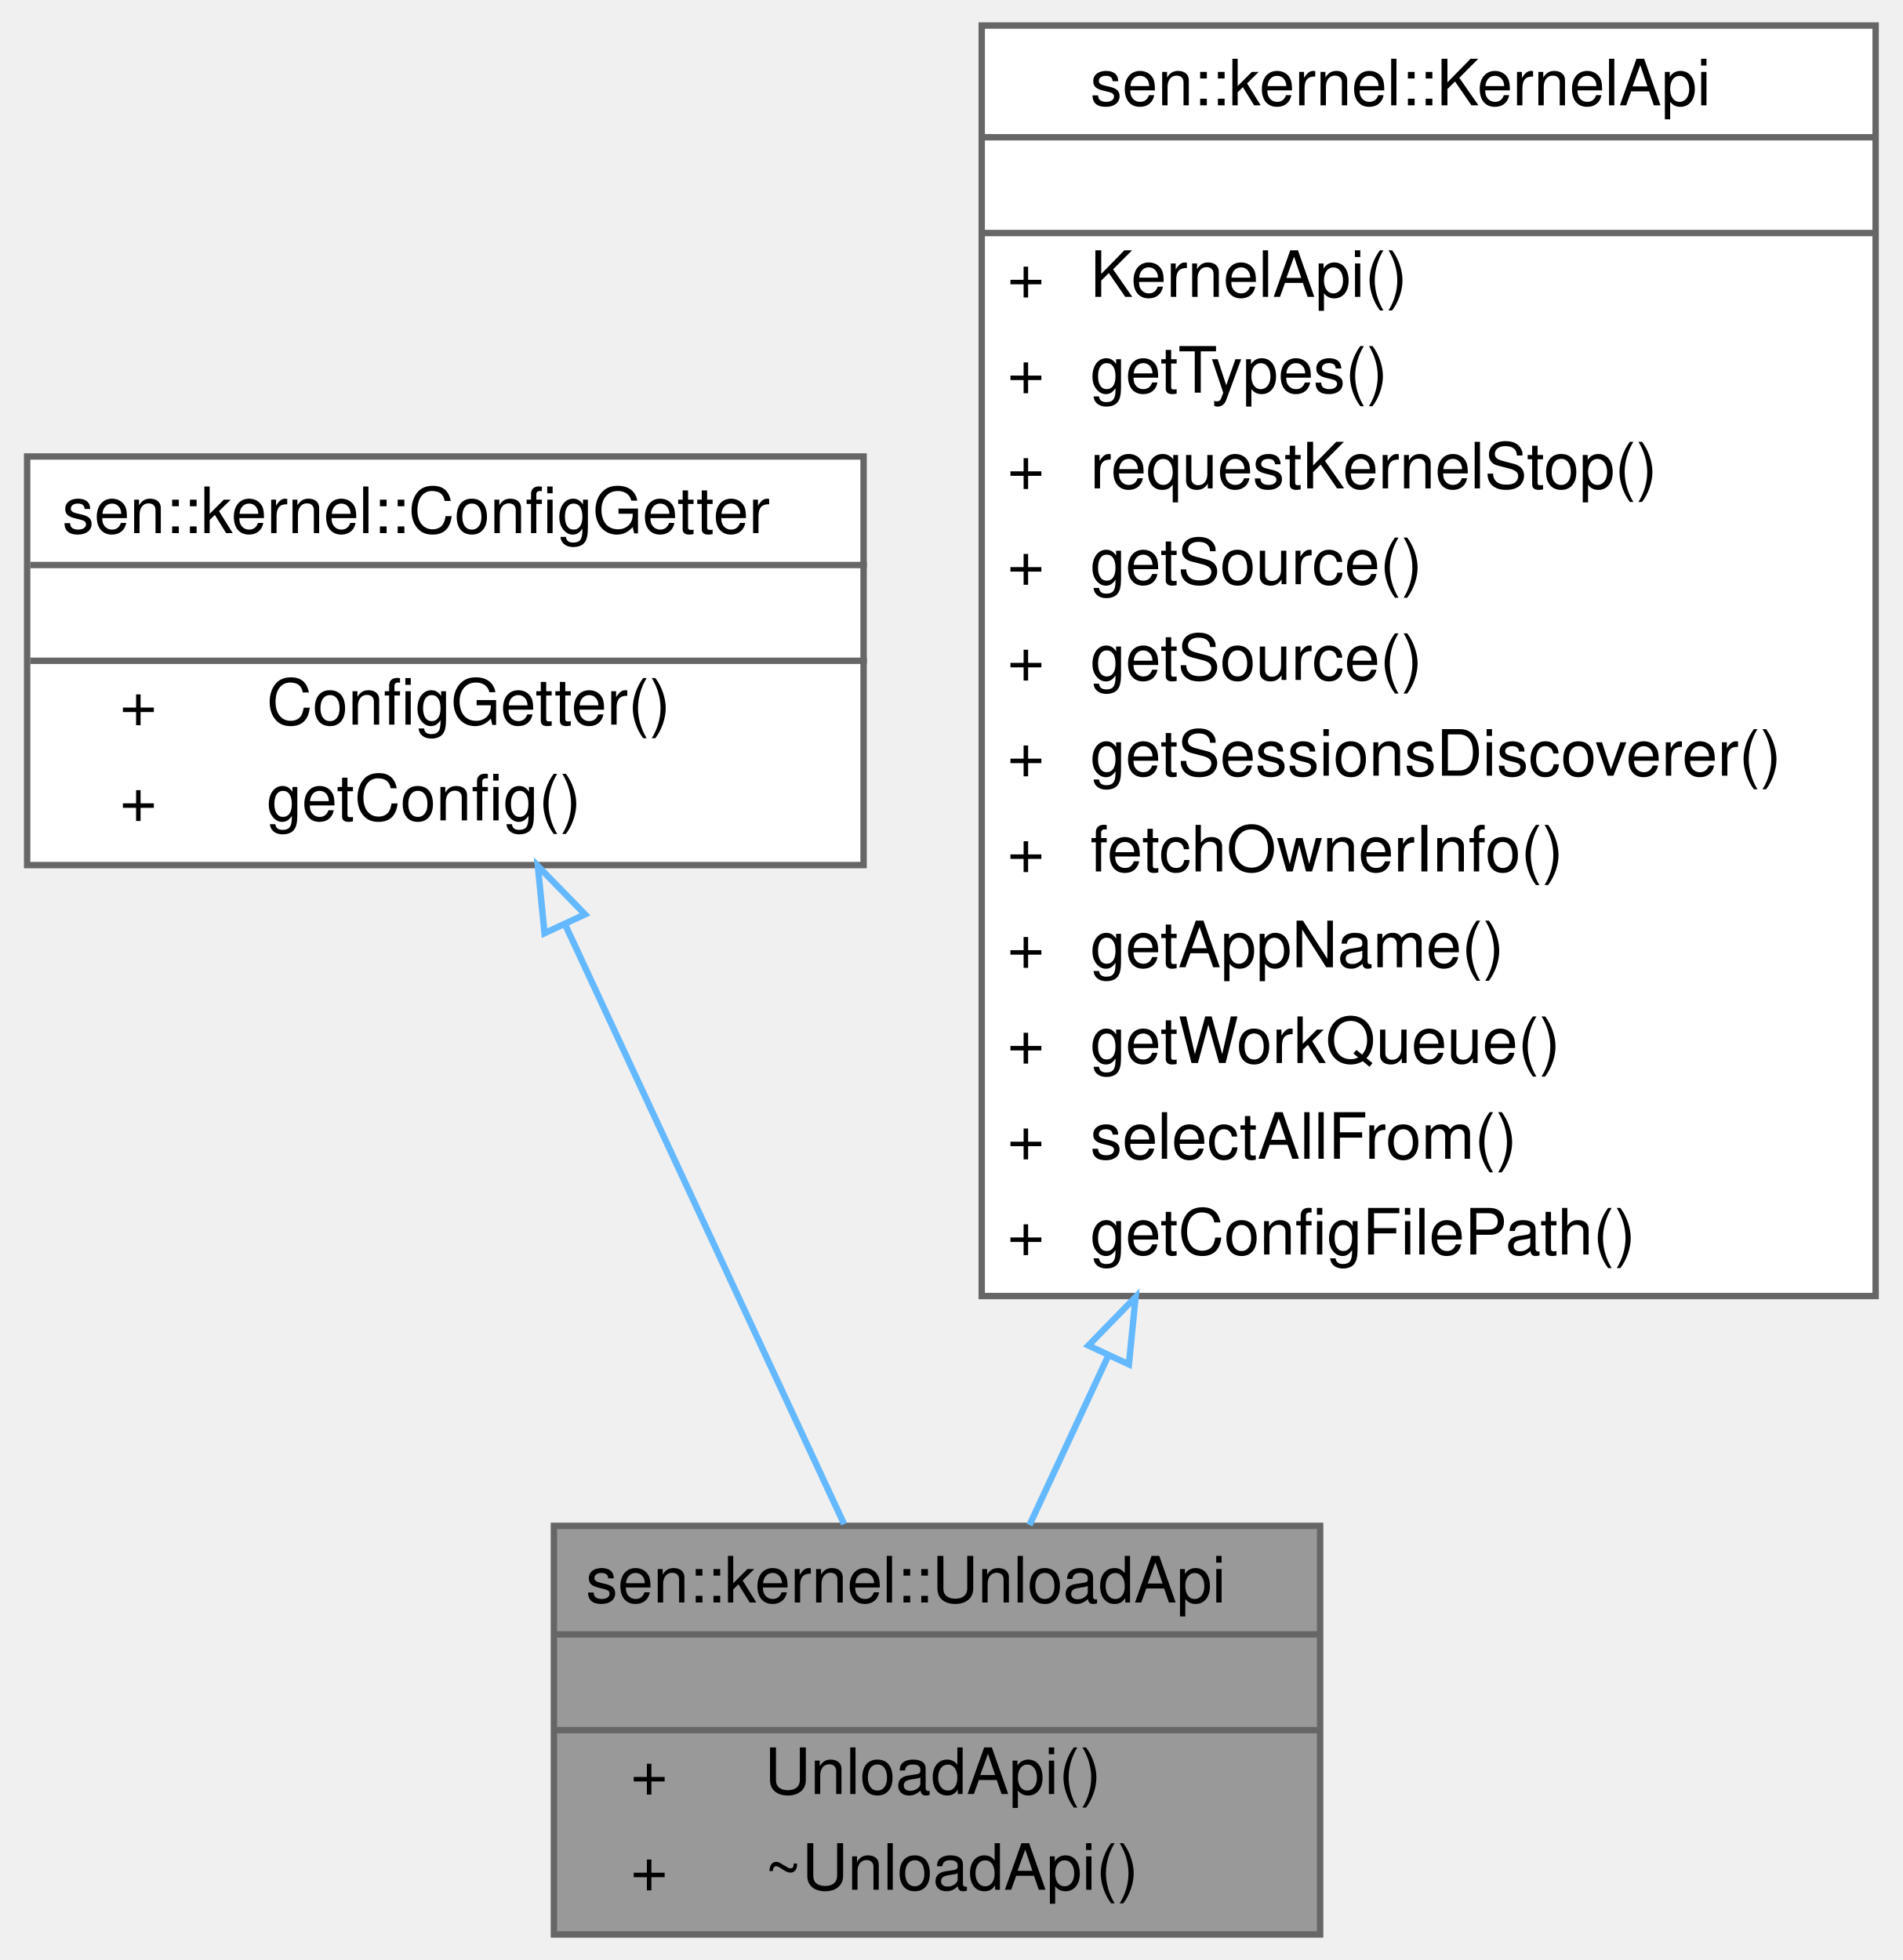
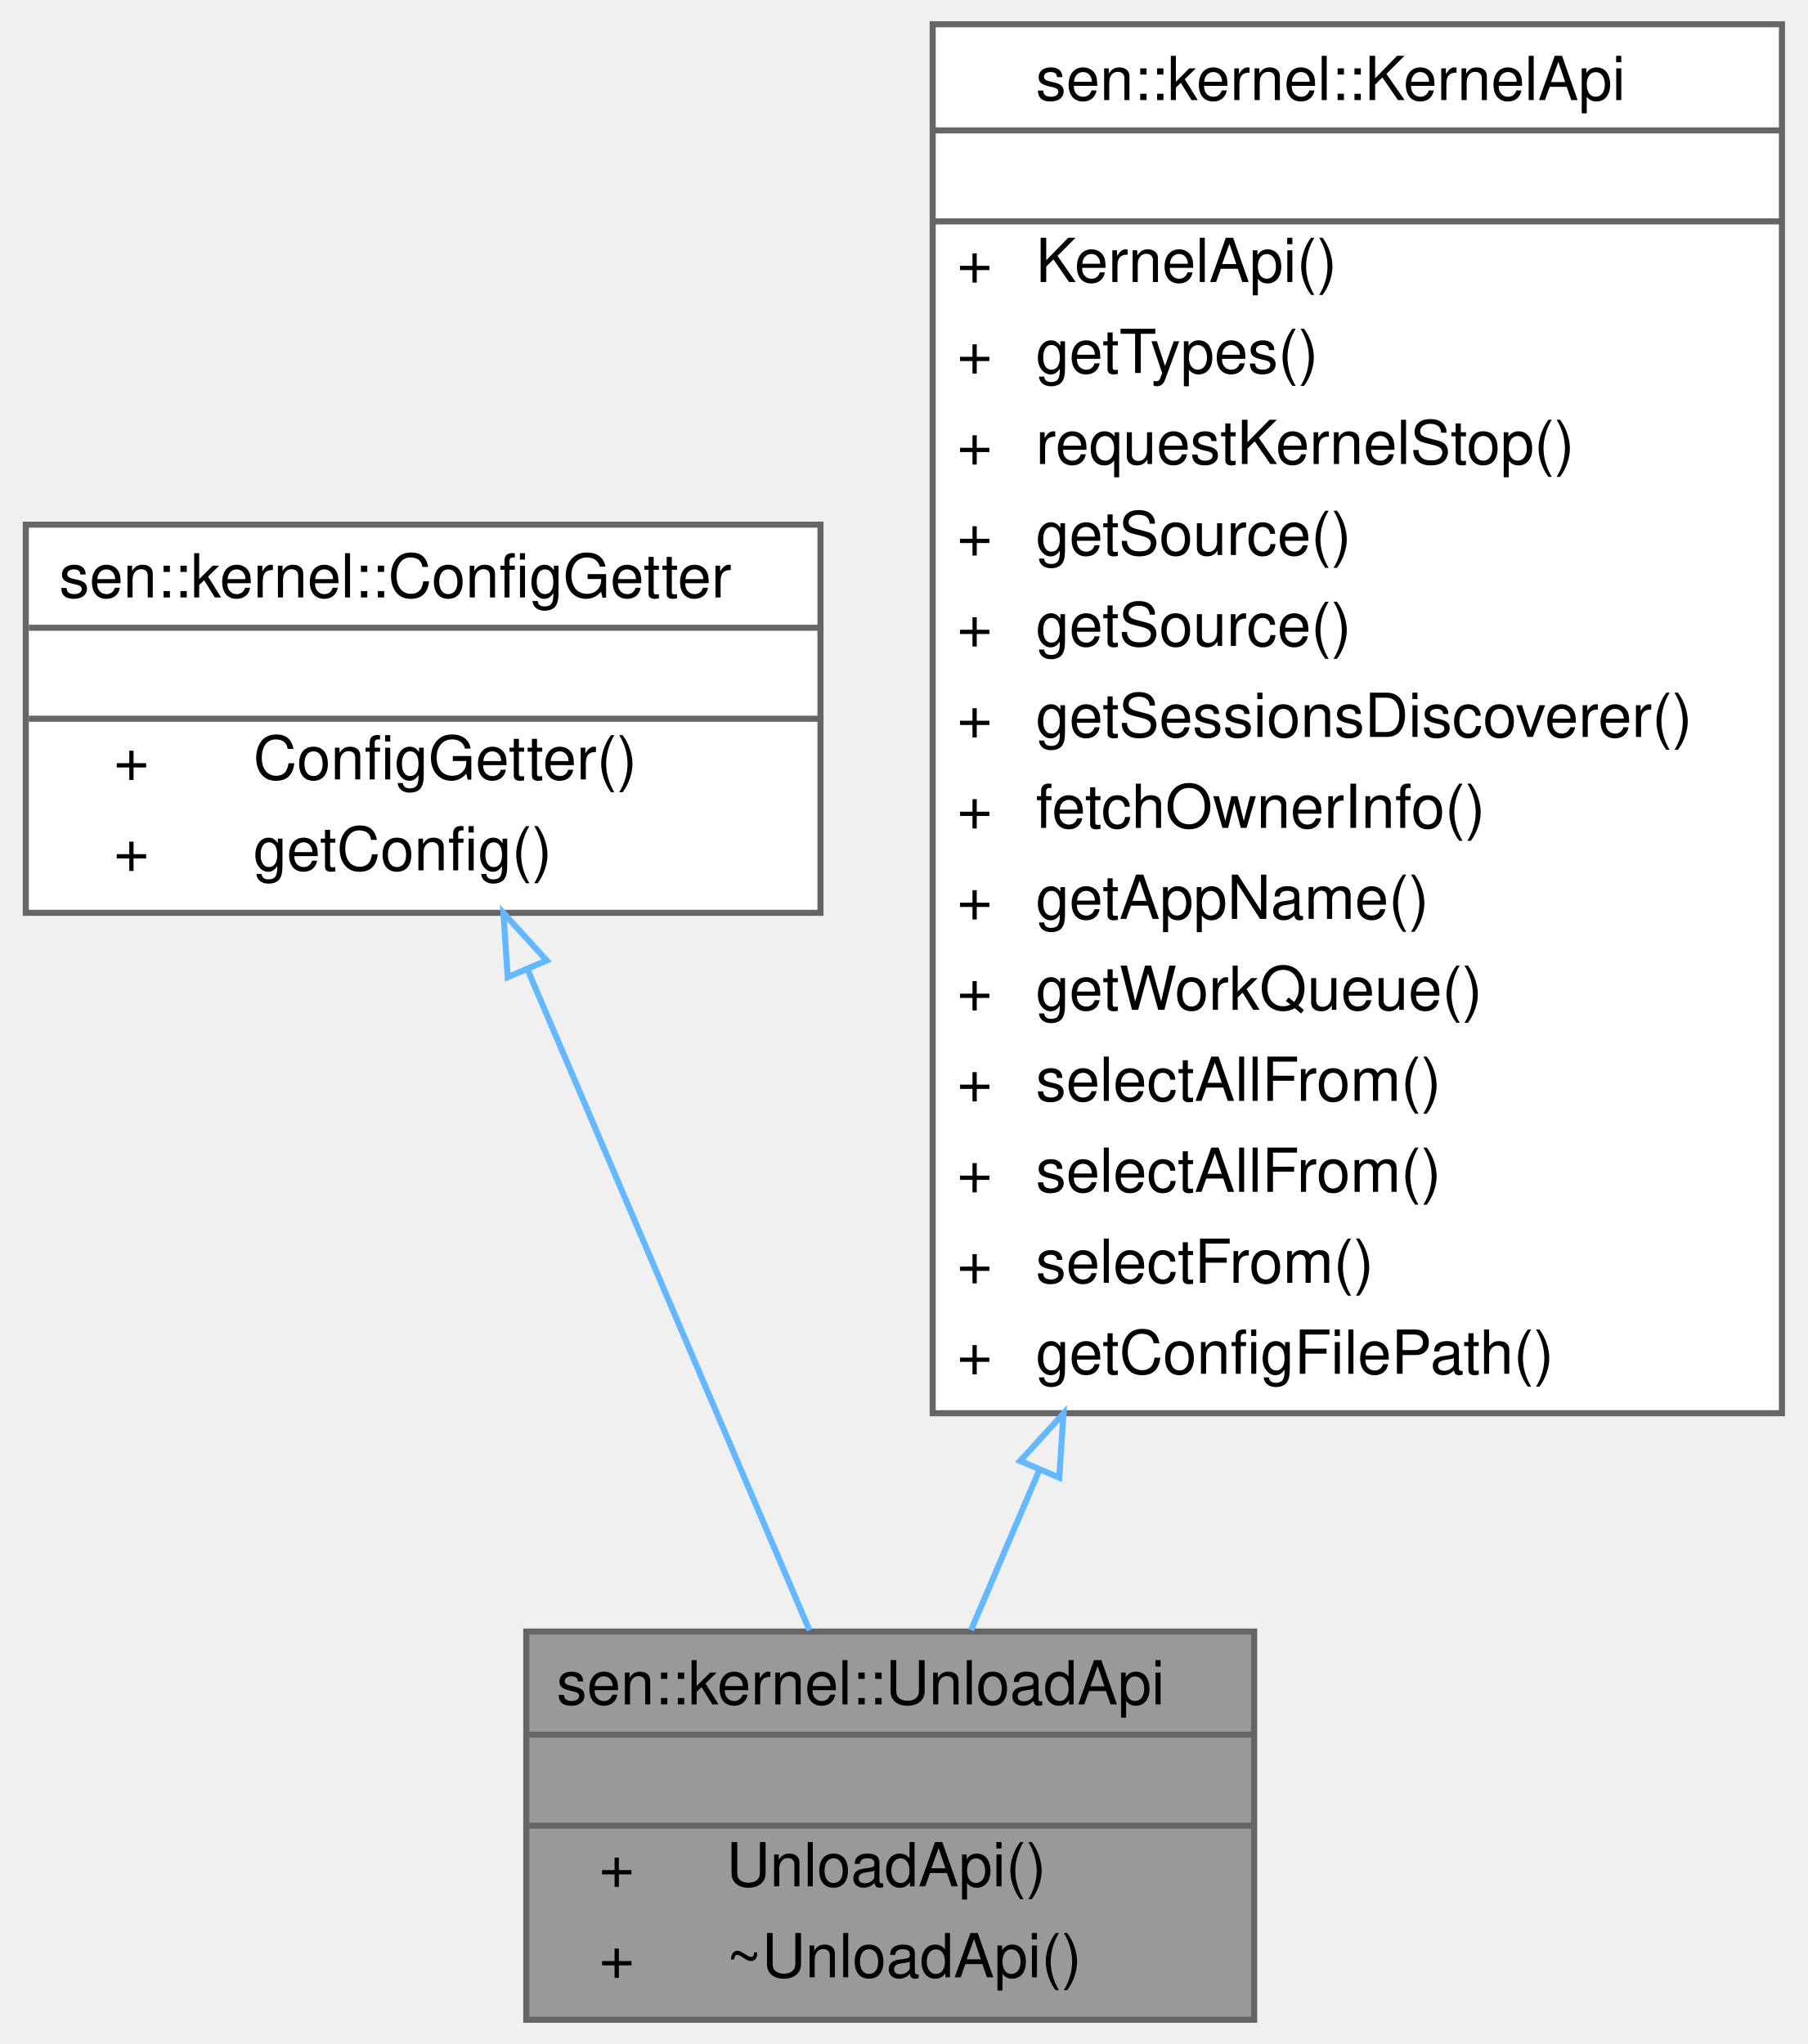
- <svg xmlns="http://www.w3.org/2000/svg" xmlns:xlink="http://www.w3.org/1999/xlink" width="298pt" height="307pt" viewBox="0.00 0.00 297.50 307.00">
-   <g id="graph0" class="graph" transform="scale(1 1) rotate(0) translate(4 303)">
+ <svg xmlns="http://www.w3.org/2000/svg" xmlns:xlink="http://www.w3.org/1999/xlink" width="298pt" height="337pt" viewBox="0.00 0.00 297.50 337.00">
+   <g id="graph0" class="graph" transform="scale(1 1) rotate(0) translate(4 333)">
    <g id="Node000001" class="node">
      <g id="a_Node000001">
        <a xlink:title="What can be done when unloading a component.">
          <polygon fill="#999999" stroke="transparent" points="202.5,-64 82.5,-64 82.5,0 202.5,0 202.5,-64" />
          <text text-anchor="start" x="87.5" y="-52" font-family="Helvetica,sans-Serif" font-size="10.00">sen::kernel::UnloadApi</text>
          <text text-anchor="start" x="140.5" y="-37" font-family="Helvetica,sans-Serif" font-size="10.00"> </text>
          <text text-anchor="start" x="94.5" y="-22" font-family="Helvetica,sans-Serif" font-size="10.00">+</text>
          <text text-anchor="start" x="115.5" y="-22" font-family="Helvetica,sans-Serif" font-size="10.00">UnloadApi()</text>
          <text text-anchor="start" x="94.5" y="-7" font-family="Helvetica,sans-Serif" font-size="10.00">+</text>
          <text text-anchor="start" x="115.5" y="-7" font-family="Helvetica,sans-Serif" font-size="10.00">~UnloadApi()</text>
          <polygon fill="#666666" stroke="#666666" points="82.5,-47 82.5,-47 202.5,-47 202.5,-47 82.5,-47" />
          <polygon fill="#666666" stroke="#666666" points="82.5,-32 82.5,-32 202.5,-32 202.5,-32 82.5,-32" />
          <polygon fill="none" stroke="#666666" points="82.5,0 82.5,-64 202.5,-64 202.5,0 82.5,0" />
        </a>
      </g>
    </g>
    <g id="Node000002" class="node">
      <g id="a_Node000002">
        <a xlink:href="classsen_1_1kernel_1_1_config_getter.html" target="_top" xlink:title="Allows for fetching configuration parameters.">
-           <polygon fill="white" stroke="transparent" points="131,-231.5 0,-231.5 0,-167.5 131,-167.5 131,-231.5" />
-           <text text-anchor="start" x="5.5" y="-219.5" font-family="Helvetica,sans-Serif" font-size="10.00">sen::kernel::ConfigGetter</text>
-           <text text-anchor="start" x="64" y="-204.5" font-family="Helvetica,sans-Serif" font-size="10.00"> </text>
+           <polygon fill="white" stroke="transparent" points="131,-246.5 0,-246.5 0,-182.5 131,-182.5 131,-246.5" />
+           <text text-anchor="start" x="5.5" y="-234.5" font-family="Helvetica,sans-Serif" font-size="10.00">sen::kernel::ConfigGetter</text>
+           <text text-anchor="start" x="64" y="-219.5" font-family="Helvetica,sans-Serif" font-size="10.00"> </text>
+           <text text-anchor="start" x="14.5" y="-204.5" font-family="Helvetica,sans-Serif" font-size="10.00">+</text>
+           <text text-anchor="start" x="37.5" y="-204.5" font-family="Helvetica,sans-Serif" font-size="10.00">ConfigGetter()</text>
          <text text-anchor="start" x="14.5" y="-189.5" font-family="Helvetica,sans-Serif" font-size="10.00">+</text>
-           <text text-anchor="start" x="37.5" y="-189.5" font-family="Helvetica,sans-Serif" font-size="10.00">ConfigGetter()</text>
-           <text text-anchor="start" x="14.5" y="-174.5" font-family="Helvetica,sans-Serif" font-size="10.00">+</text>
-           <text text-anchor="start" x="37.5" y="-174.5" font-family="Helvetica,sans-Serif" font-size="10.00">getConfig()</text>
+           <text text-anchor="start" x="37.5" y="-189.5" font-family="Helvetica,sans-Serif" font-size="10.00">getConfig()</text>
+           <polygon fill="#666666" stroke="#666666" points="0.5,-229.5 0.5,-229.5 131.5,-229.5 131.5,-229.5 0.5,-229.5" />
          <polygon fill="#666666" stroke="#666666" points="0.5,-214.5 0.5,-214.5 131.5,-214.5 131.5,-214.5 0.5,-214.5" />
-           <polygon fill="#666666" stroke="#666666" points="0.5,-199.5 0.5,-199.5 131.5,-199.5 131.5,-199.5 0.5,-199.5" />
-           <polygon fill="none" stroke="#666666" points="0,-167.5 0,-231.5 131,-231.5 131,-167.5 0,-167.5" />
+           <polygon fill="none" stroke="#666666" points="0,-182.5 0,-246.5 131,-246.5 131,-182.5 0,-182.5" />
        </a>
      </g>
    </g>
    <g id="edge1_Node000001_Node000002" class="edge">
      <g id="a_edge1_Node000001_Node000002">
        <a xlink:title=" ">
-           <path fill="none" stroke="#63b8ff" d="M84.36,-157.96C97.8,-129.07 115.6,-90.81 127.95,-64.27" />
-           <polygon fill="none" stroke="#63b8ff" points="81.03,-156.83 79.98,-167.37 87.37,-159.78 81.03,-156.83" />
+           <path fill="none" stroke="#63b8ff" d="M82.72,-173.13C96.76,-140.21 116.31,-94.39 129.18,-64.23" />
+           <polygon fill="none" stroke="#63b8ff" points="79.44,-171.9 78.74,-182.47 85.88,-174.65 79.44,-171.9" />
        </a>
      </g>
    </g>
    <g id="Node000003" class="node">
      <g id="a_Node000003">
        <a xlink:href="classsen_1_1kernel_1_1_kernel_api.html" target="_top" xlink:title="User-facing kernel functions.">
-           <polygon fill="white" stroke="transparent" points="289.5,-299 149.5,-299 149.5,-100 289.5,-100 289.5,-299" />
-           <text text-anchor="start" x="166.5" y="-286.5" font-family="Helvetica,sans-Serif" font-size="10.00">sen::kernel::KernelApi</text>
-           <text text-anchor="start" x="217.5" y="-271.5" font-family="Helvetica,sans-Serif" font-size="10.00"> </text>
+           <polygon fill="white" stroke="transparent" points="289.5,-329 149.5,-329 149.5,-100 289.5,-100 289.5,-329" />
+           <text text-anchor="start" x="166.5" y="-316.5" font-family="Helvetica,sans-Serif" font-size="10.00">sen::kernel::KernelApi</text>
+           <text text-anchor="start" x="217.5" y="-301.5" font-family="Helvetica,sans-Serif" font-size="10.00"> </text>
+           <text text-anchor="start" x="153.5" y="-286.5" font-family="Helvetica,sans-Serif" font-size="10.00">+</text>
+           <text text-anchor="start" x="166.5" y="-286.5" font-family="Helvetica,sans-Serif" font-size="10.00">KernelApi()</text>
+           <text text-anchor="start" x="153.5" y="-271.5" font-family="Helvetica,sans-Serif" font-size="10.00">+</text>
+           <text text-anchor="start" x="166.5" y="-271.5" font-family="Helvetica,sans-Serif" font-size="10.00">getTypes()</text>
          <text text-anchor="start" x="153.5" y="-256.5" font-family="Helvetica,sans-Serif" font-size="10.00">+</text>
-           <text text-anchor="start" x="166.5" y="-256.5" font-family="Helvetica,sans-Serif" font-size="10.00">KernelApi()</text>
+           <text text-anchor="start" x="166.5" y="-256.5" font-family="Helvetica,sans-Serif" font-size="10.00">requestKernelStop()</text>
          <text text-anchor="start" x="153.5" y="-241.5" font-family="Helvetica,sans-Serif" font-size="10.00">+</text>
-           <text text-anchor="start" x="166.5" y="-241.5" font-family="Helvetica,sans-Serif" font-size="10.00">getTypes()</text>
+           <text text-anchor="start" x="166.5" y="-241.5" font-family="Helvetica,sans-Serif" font-size="10.00">getSource()</text>
          <text text-anchor="start" x="153.5" y="-226.5" font-family="Helvetica,sans-Serif" font-size="10.00">+</text>
-           <text text-anchor="start" x="166.5" y="-226.5" font-family="Helvetica,sans-Serif" font-size="10.00">requestKernelStop()</text>
+           <text text-anchor="start" x="166.5" y="-226.5" font-family="Helvetica,sans-Serif" font-size="10.00">getSource()</text>
          <text text-anchor="start" x="153.5" y="-211.5" font-family="Helvetica,sans-Serif" font-size="10.00">+</text>
-           <text text-anchor="start" x="166.5" y="-211.5" font-family="Helvetica,sans-Serif" font-size="10.00">getSource()</text>
+           <text text-anchor="start" x="166.5" y="-211.5" font-family="Helvetica,sans-Serif" font-size="10.00">getSessionsDiscoverer()</text>
          <text text-anchor="start" x="153.5" y="-196.5" font-family="Helvetica,sans-Serif" font-size="10.00">+</text>
-           <text text-anchor="start" x="166.5" y="-196.5" font-family="Helvetica,sans-Serif" font-size="10.00">getSource()</text>
+           <text text-anchor="start" x="166.5" y="-196.5" font-family="Helvetica,sans-Serif" font-size="10.00">fetchOwnerInfo()</text>
          <text text-anchor="start" x="153.5" y="-181.5" font-family="Helvetica,sans-Serif" font-size="10.00">+</text>
-           <text text-anchor="start" x="166.5" y="-181.5" font-family="Helvetica,sans-Serif" font-size="10.00">getSessionsDiscoverer()</text>
+           <text text-anchor="start" x="166.5" y="-181.5" font-family="Helvetica,sans-Serif" font-size="10.00">getAppName()</text>
          <text text-anchor="start" x="153.5" y="-166.5" font-family="Helvetica,sans-Serif" font-size="10.00">+</text>
-           <text text-anchor="start" x="166.5" y="-166.5" font-family="Helvetica,sans-Serif" font-size="10.00">fetchOwnerInfo()</text>
+           <text text-anchor="start" x="166.5" y="-166.5" font-family="Helvetica,sans-Serif" font-size="10.00">getWorkQueue()</text>
          <text text-anchor="start" x="153.5" y="-151.5" font-family="Helvetica,sans-Serif" font-size="10.00">+</text>
-           <text text-anchor="start" x="166.5" y="-151.5" font-family="Helvetica,sans-Serif" font-size="10.00">getAppName()</text>
+           <text text-anchor="start" x="166.5" y="-151.5" font-family="Helvetica,sans-Serif" font-size="10.00">selectAllFrom()</text>
          <text text-anchor="start" x="153.5" y="-136.5" font-family="Helvetica,sans-Serif" font-size="10.00">+</text>
-           <text text-anchor="start" x="166.5" y="-136.5" font-family="Helvetica,sans-Serif" font-size="10.00">getWorkQueue()</text>
+           <text text-anchor="start" x="166.5" y="-136.5" font-family="Helvetica,sans-Serif" font-size="10.00">selectAllFrom()</text>
          <text text-anchor="start" x="153.5" y="-121.5" font-family="Helvetica,sans-Serif" font-size="10.00">+</text>
-           <text text-anchor="start" x="166.5" y="-121.5" font-family="Helvetica,sans-Serif" font-size="10.00">selectAllFrom()</text>
+           <text text-anchor="start" x="166.5" y="-121.5" font-family="Helvetica,sans-Serif" font-size="10.00">selectFrom()</text>
          <text text-anchor="start" x="153.5" y="-106.5" font-family="Helvetica,sans-Serif" font-size="10.00">+</text>
          <text text-anchor="start" x="166.5" y="-106.5" font-family="Helvetica,sans-Serif" font-size="10.00">getConfigFilePath()</text>
-           <polygon fill="#666666" stroke="#666666" points="149.5,-281.5 149.5,-281.5 289.5,-281.5 289.5,-281.5 149.5,-281.5" />
-           <polygon fill="#666666" stroke="#666666" points="149.5,-266.5 149.5,-266.5 289.5,-266.5 289.5,-266.5 149.5,-266.5" />
-           <polygon fill="none" stroke="#666666" points="149.5,-100 149.5,-299 289.5,-299 289.5,-100 149.5,-100" />
+           <polygon fill="#666666" stroke="#666666" points="149.5,-311.5 149.5,-311.5 289.5,-311.5 289.5,-311.5 149.5,-311.5" />
+           <polygon fill="#666666" stroke="#666666" points="149.5,-296.5 149.5,-296.5 289.5,-296.5 289.5,-296.5 149.5,-296.5" />
+           <polygon fill="none" stroke="#666666" points="149.5,-100 149.5,-329 289.5,-329 289.5,-100 149.5,-100" />
        </a>
      </g>
    </g>
    <g id="edge2_Node000001_Node000003" class="edge">
      <g id="a_edge2_Node000001_Node000003">
        <a xlink:title=" ">
-           <path fill="none" stroke="#63b8ff" d="M169.3,-90.6C164.88,-81.09 160.68,-72.08 156.98,-64.12" />
-           <polygon fill="none" stroke="#63b8ff" points="166.21,-92.25 173.6,-99.84 172.55,-89.29 166.21,-92.25" />
+           <path fill="none" stroke="#63b8ff" d="M167.09,-90.65C163.02,-81.11 159.19,-72.13 155.82,-64.23" />
+           <polygon fill="none" stroke="#63b8ff" points="163.92,-92.13 171.06,-99.96 170.36,-89.38 163.92,-92.13" />
        </a>
      </g>
    </g>
  </g>
</svg>
